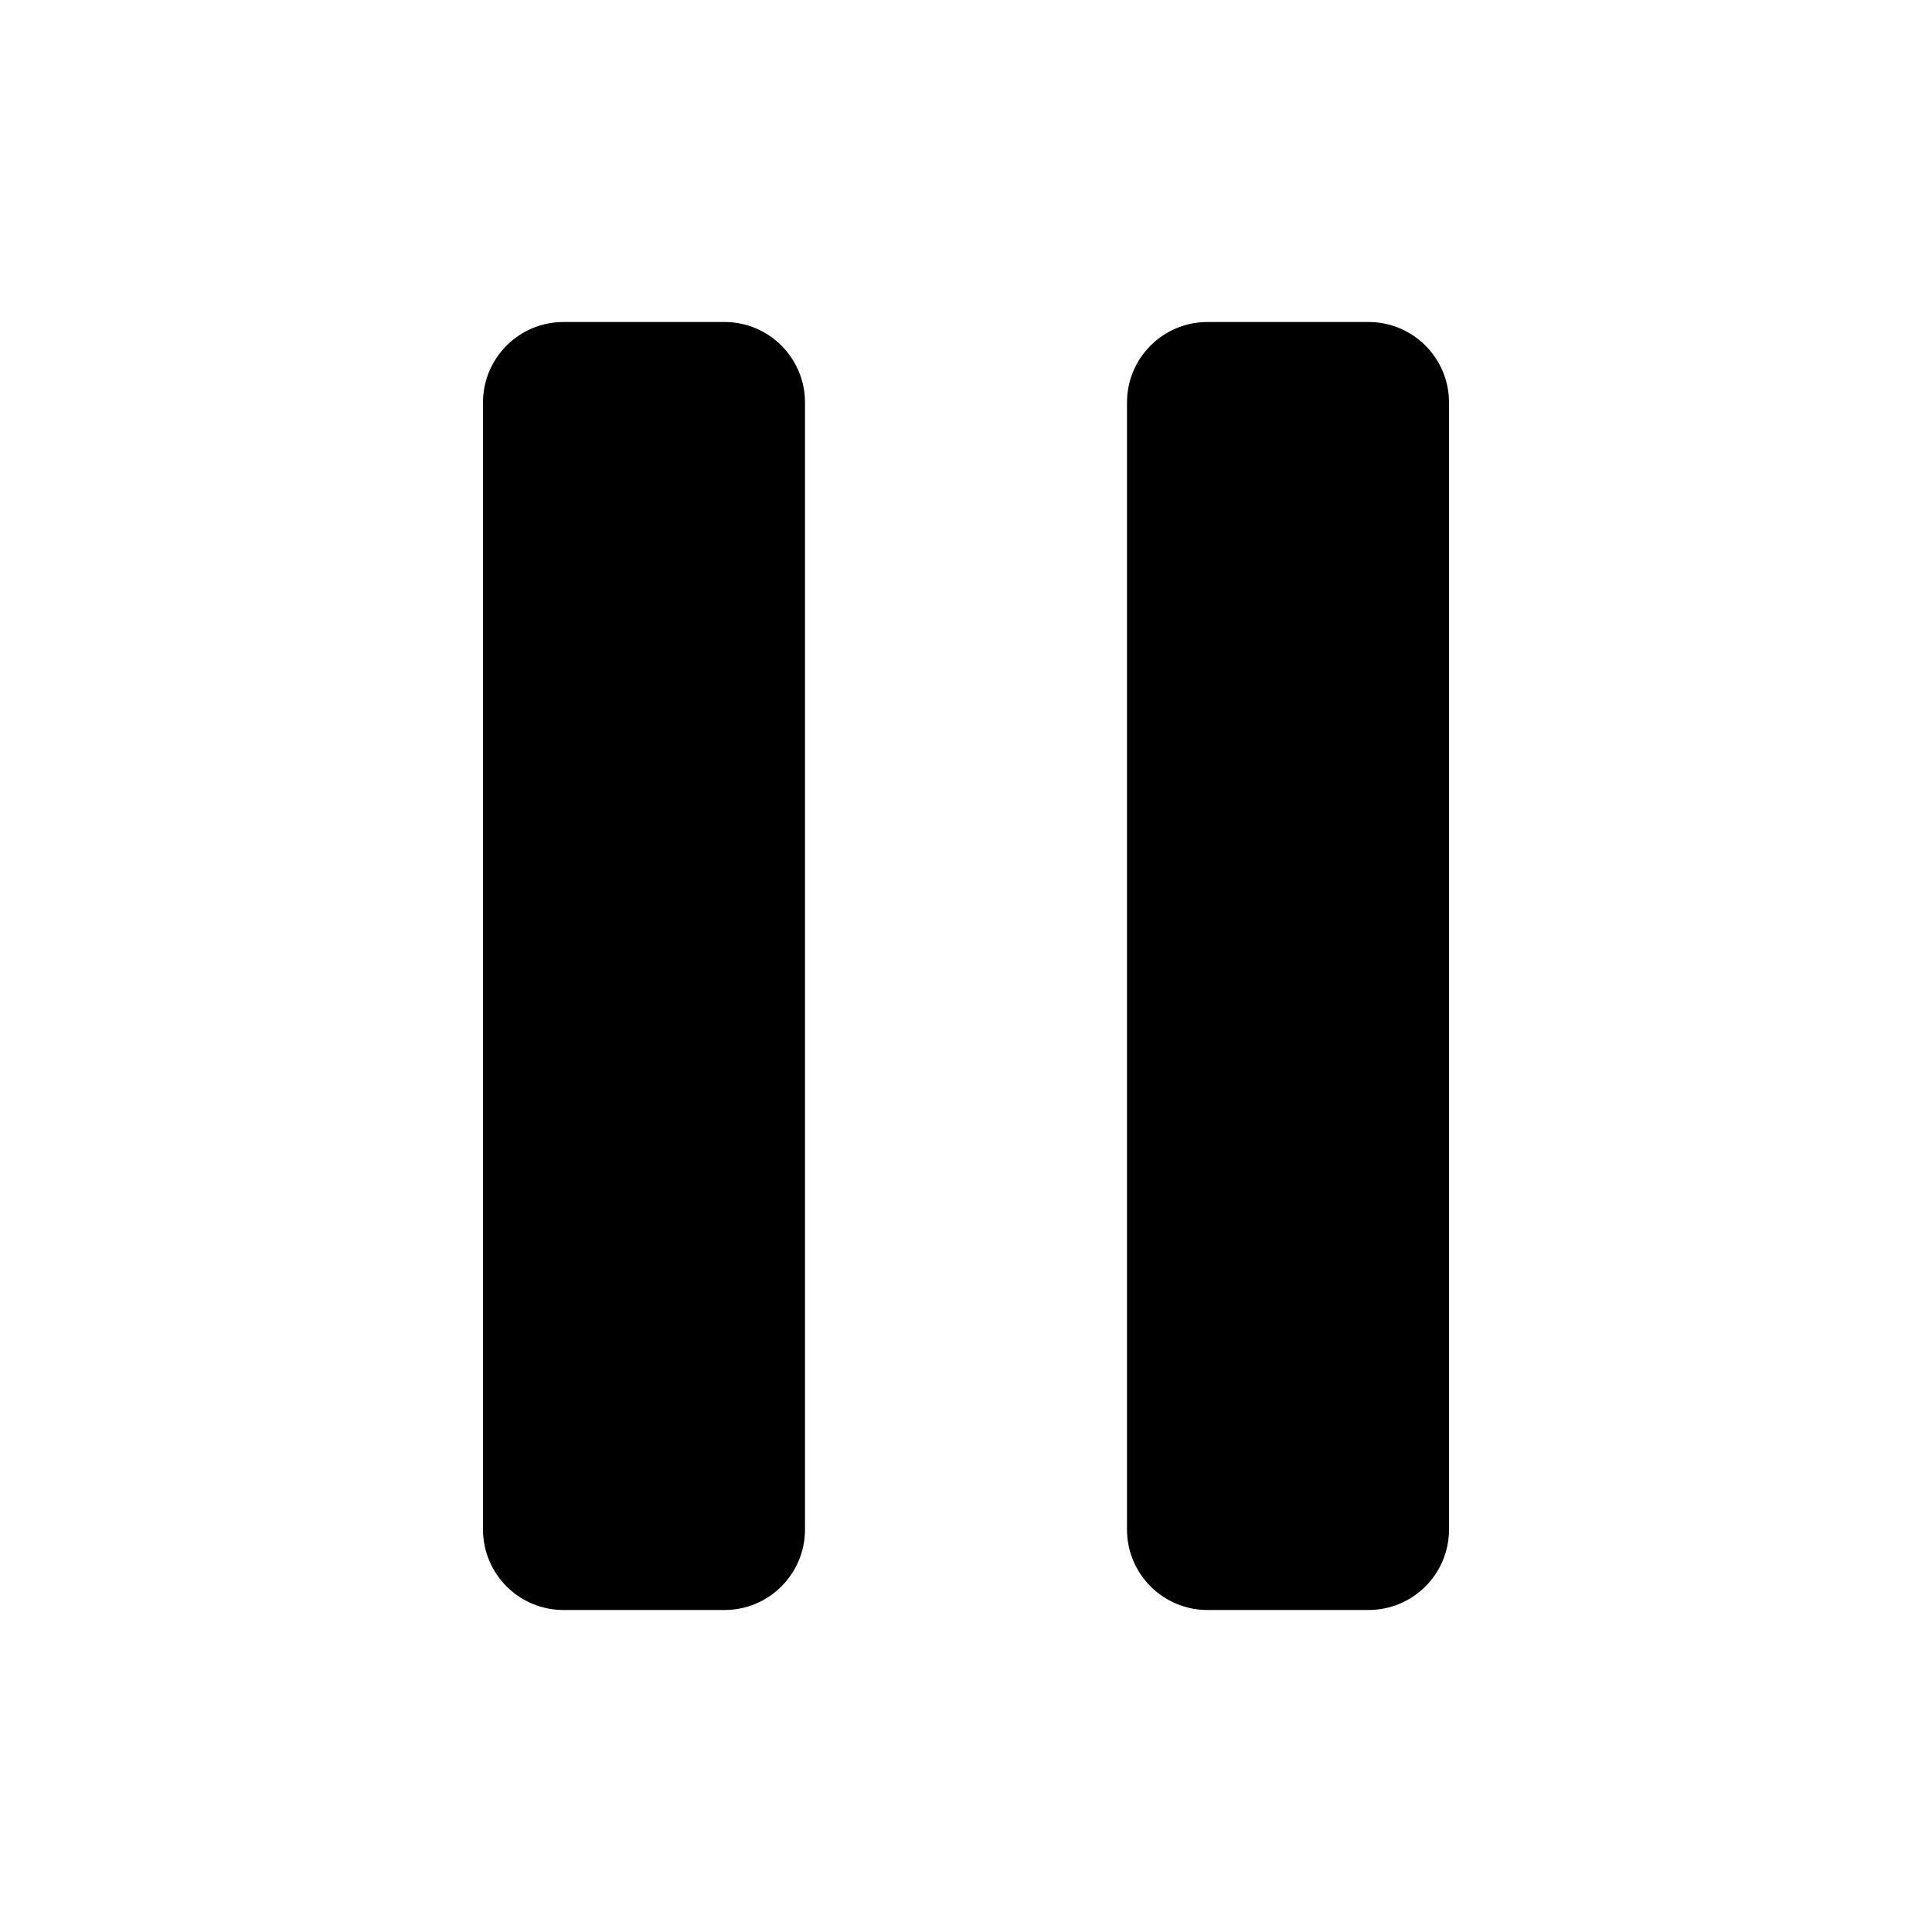
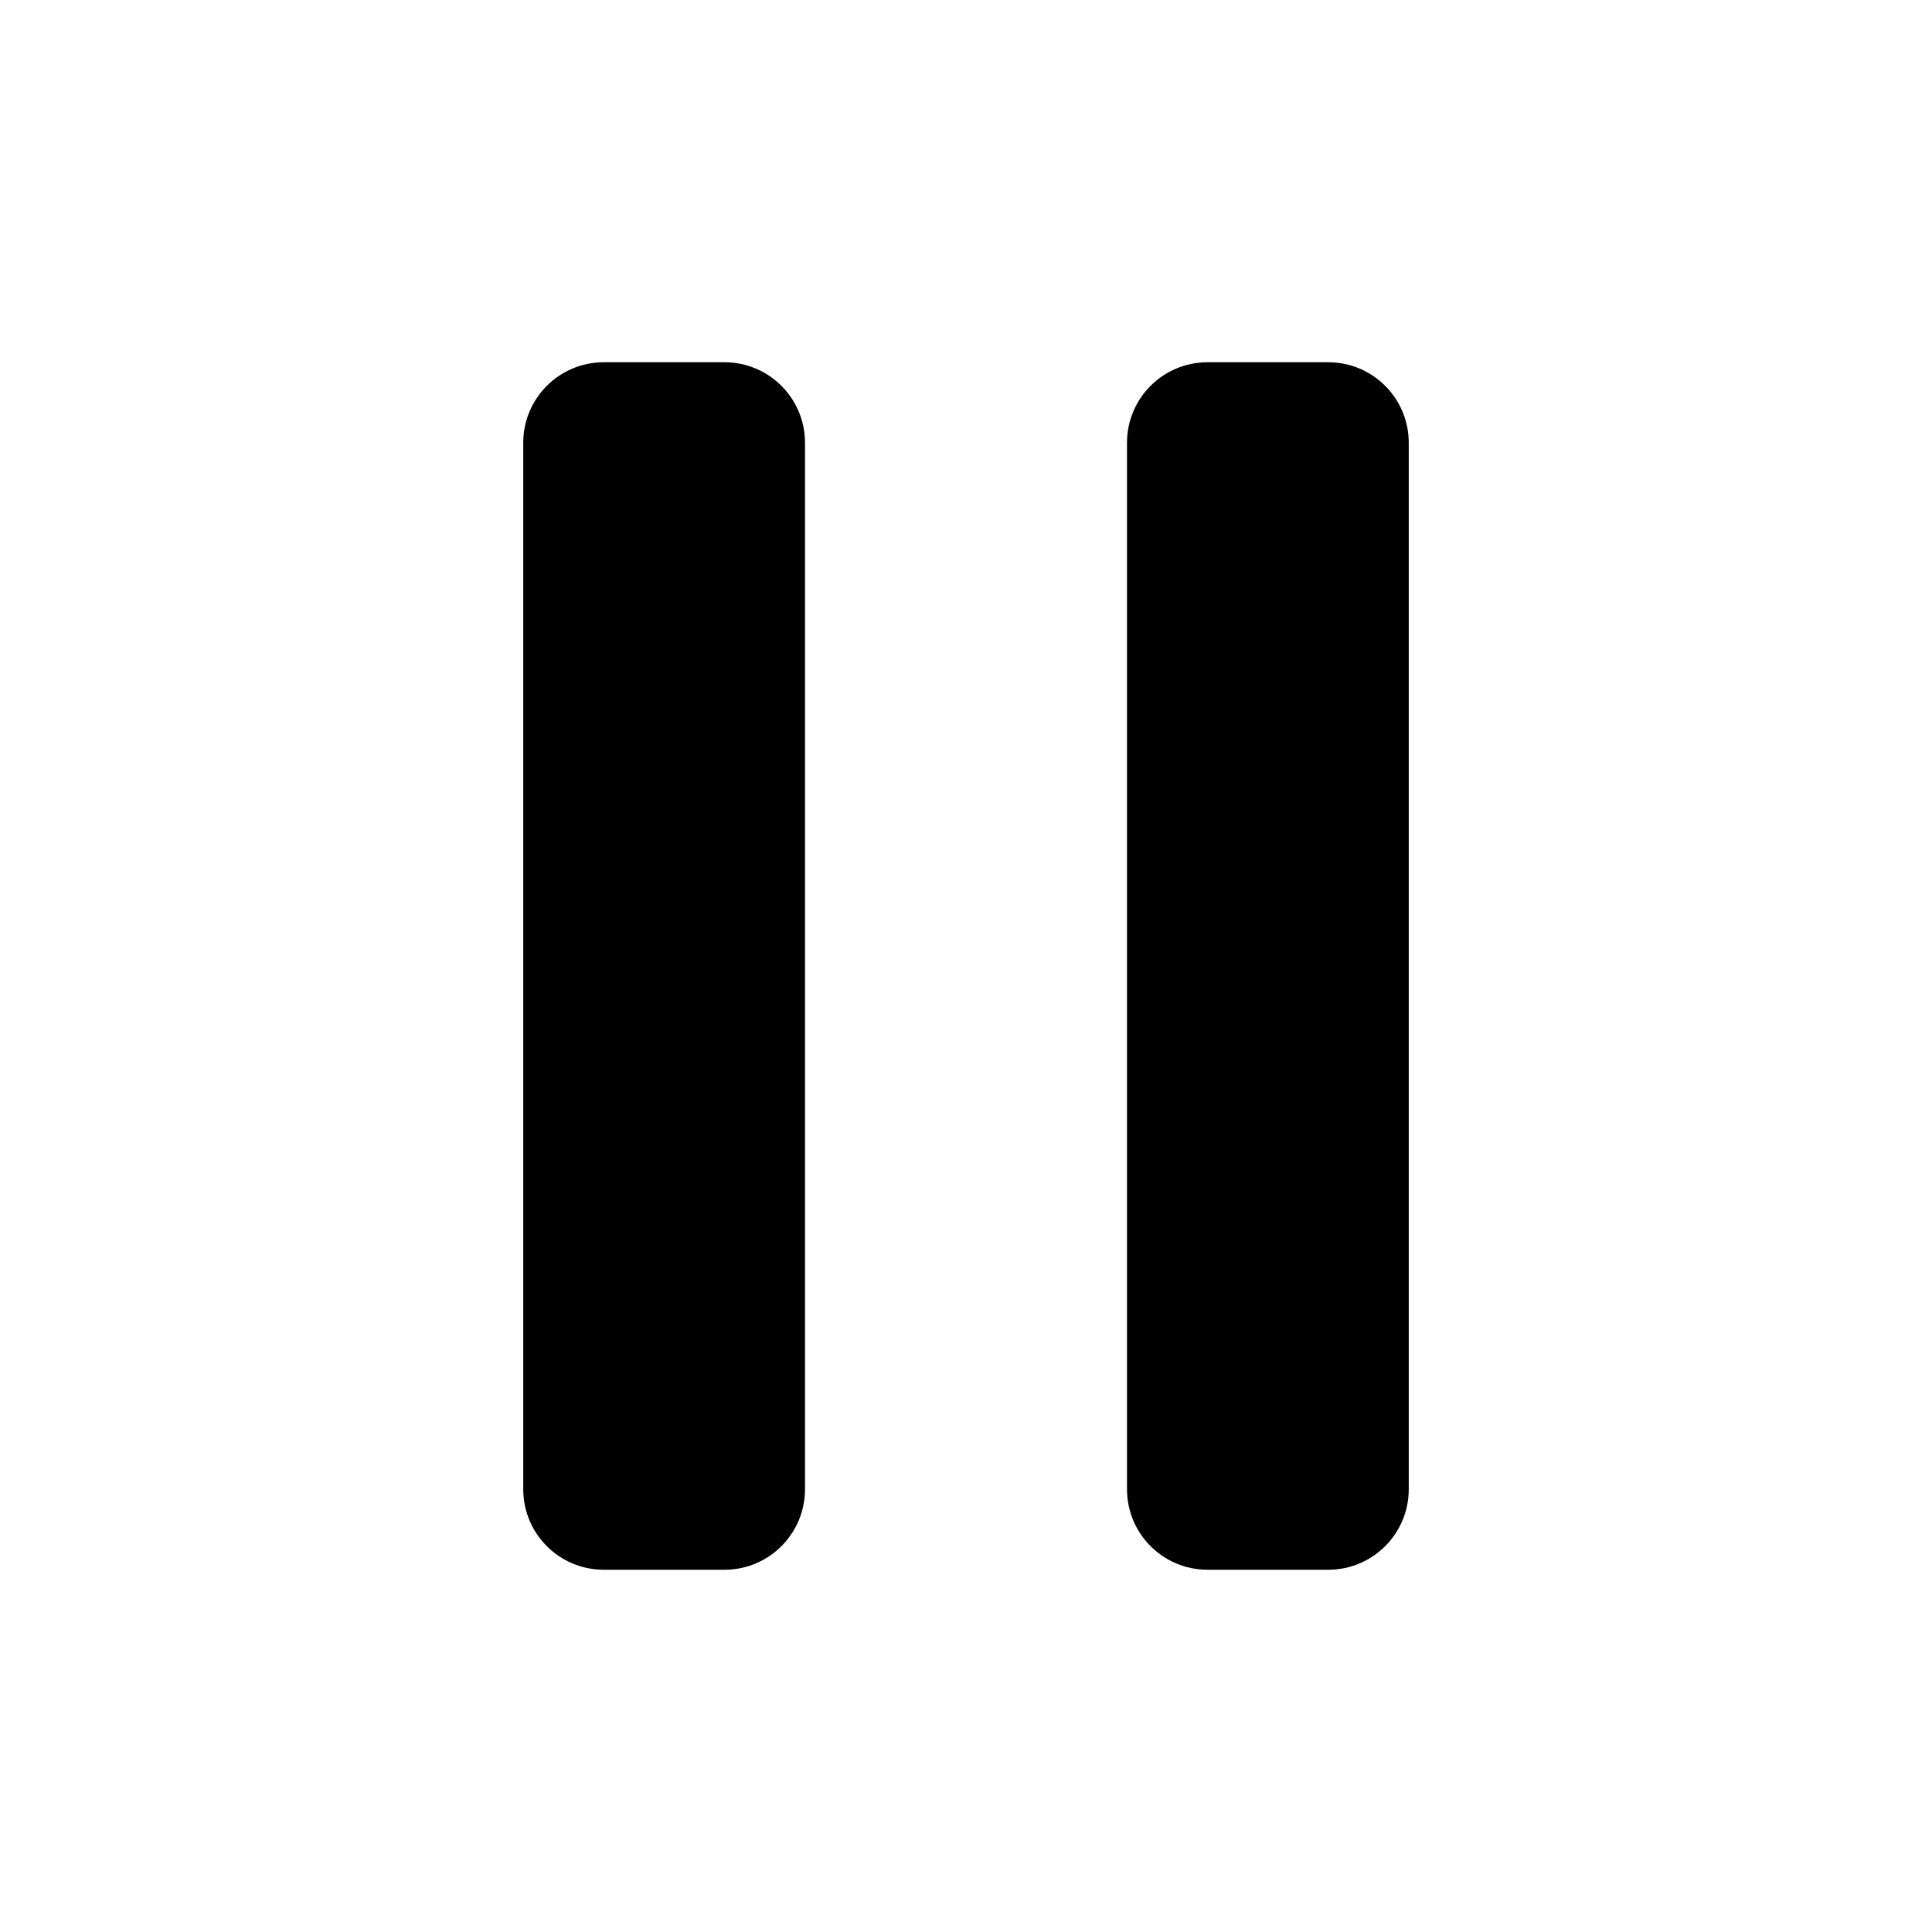
<svg xmlns="http://www.w3.org/2000/svg" viewBox="0 0 24 24">
-   <rect x="6" y="4" width="4" height="16" rx="1" fill="currentColor" stroke="none" />
-   <rect x="14" y="4" width="4" height="16" rx="1" fill="currentColor" stroke="none" />
+   <rect x="6.5" y="4.5" width="3.5" height="15" rx="1" />
+   <rect x="14" y="4.5" width="3.5" height="15" rx="1" />
</svg>
